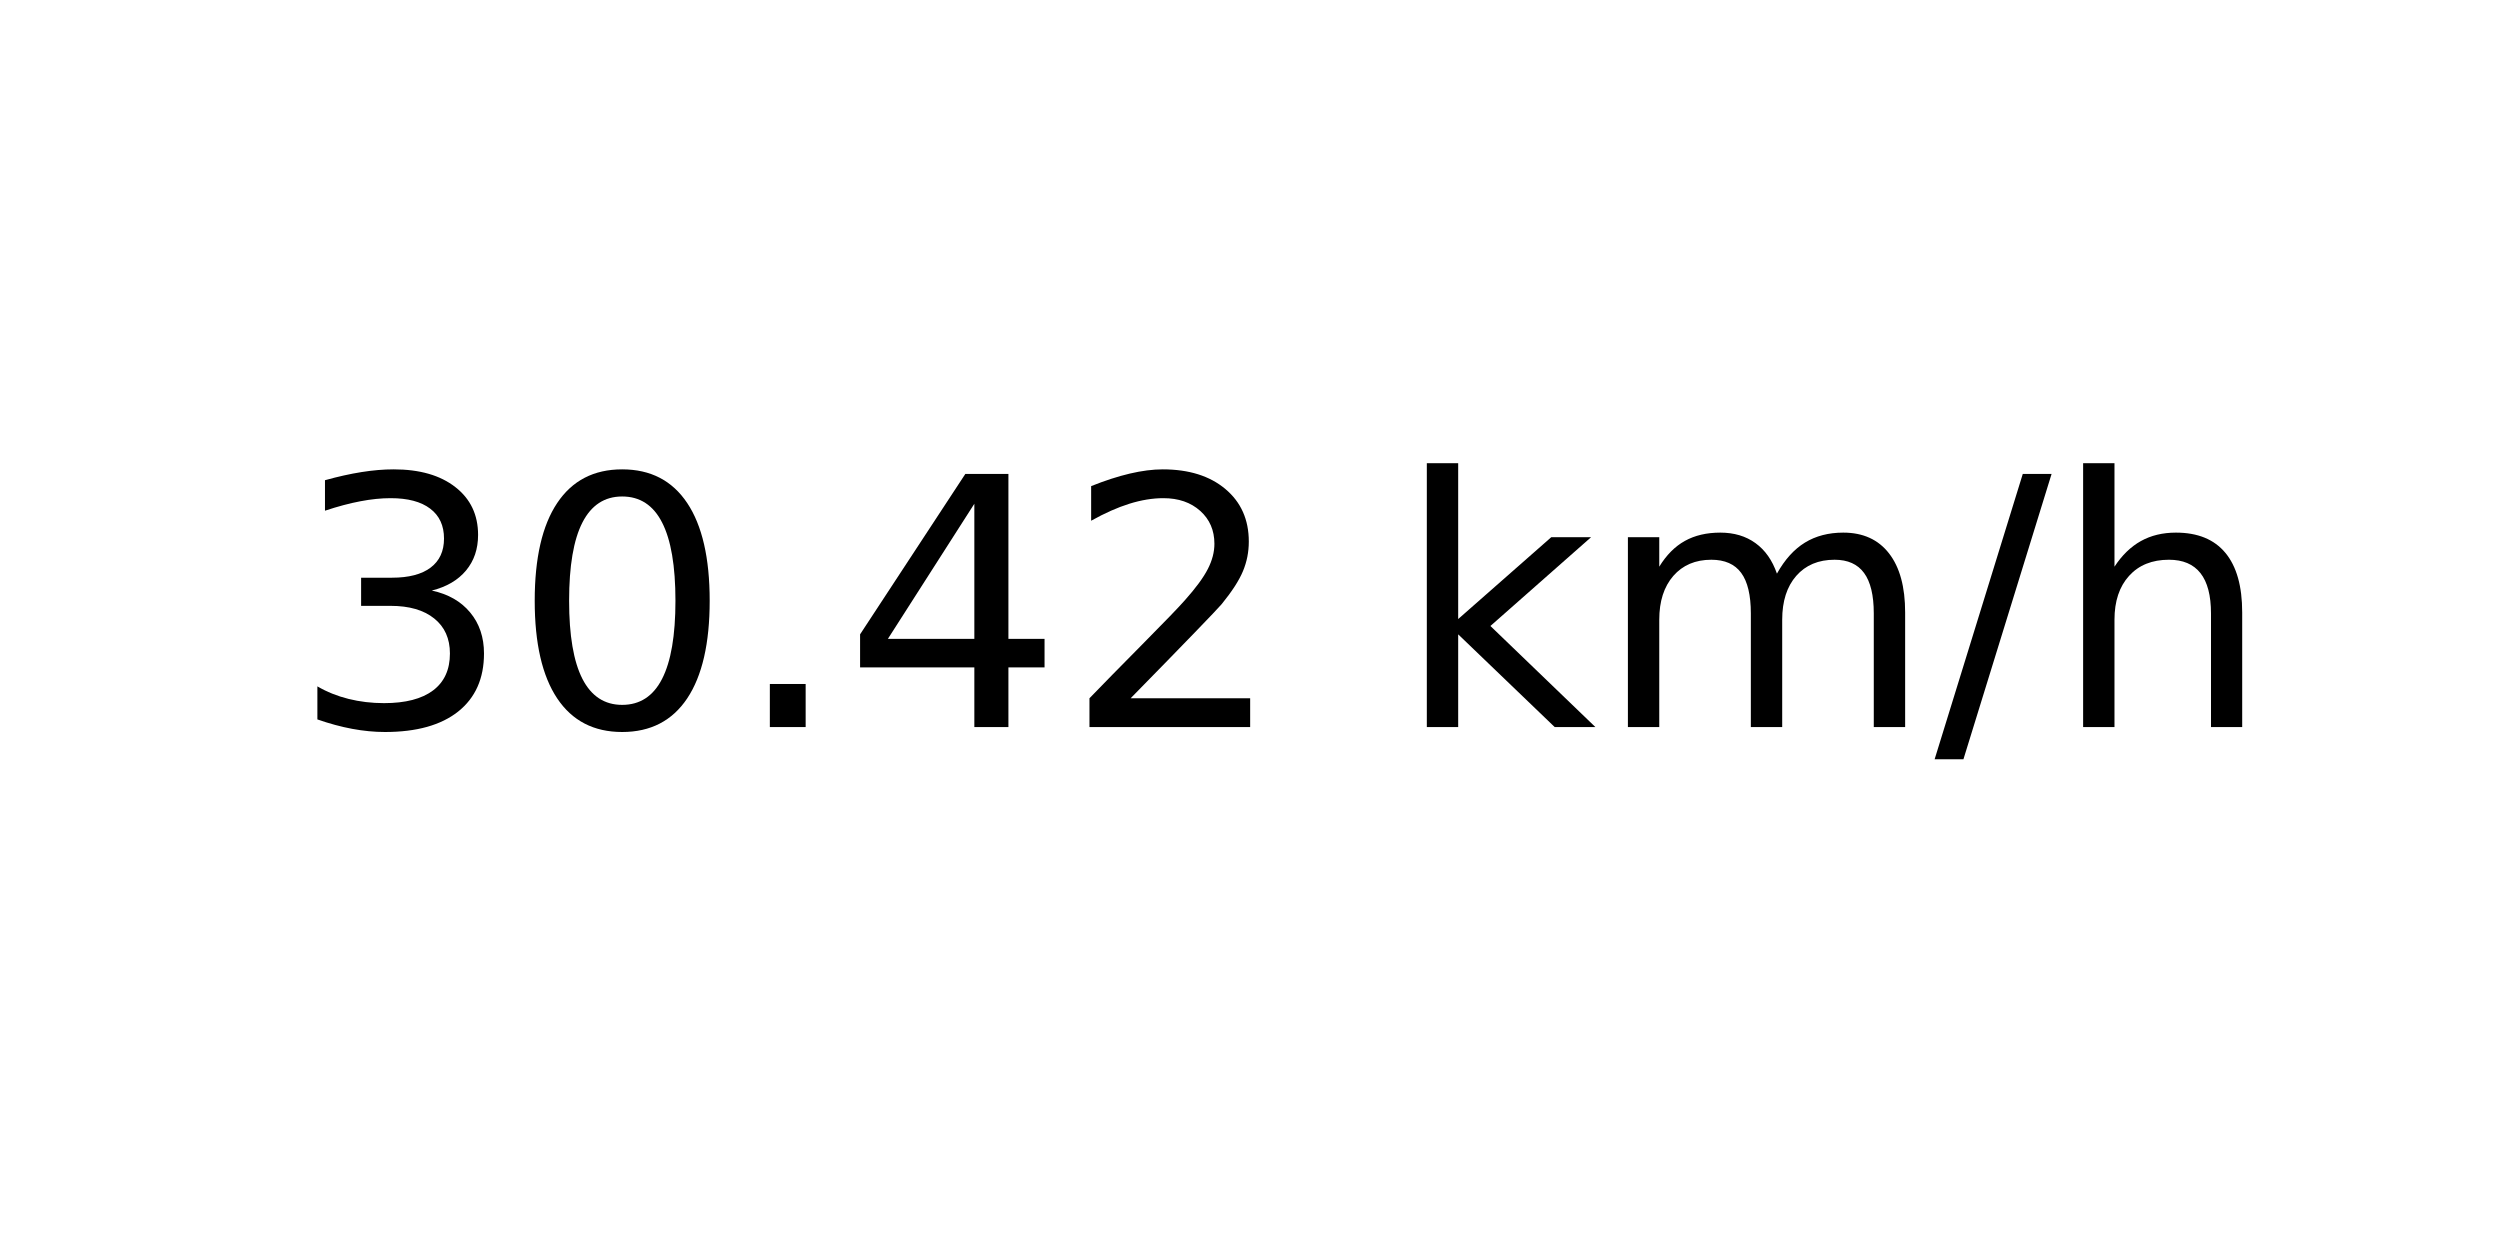
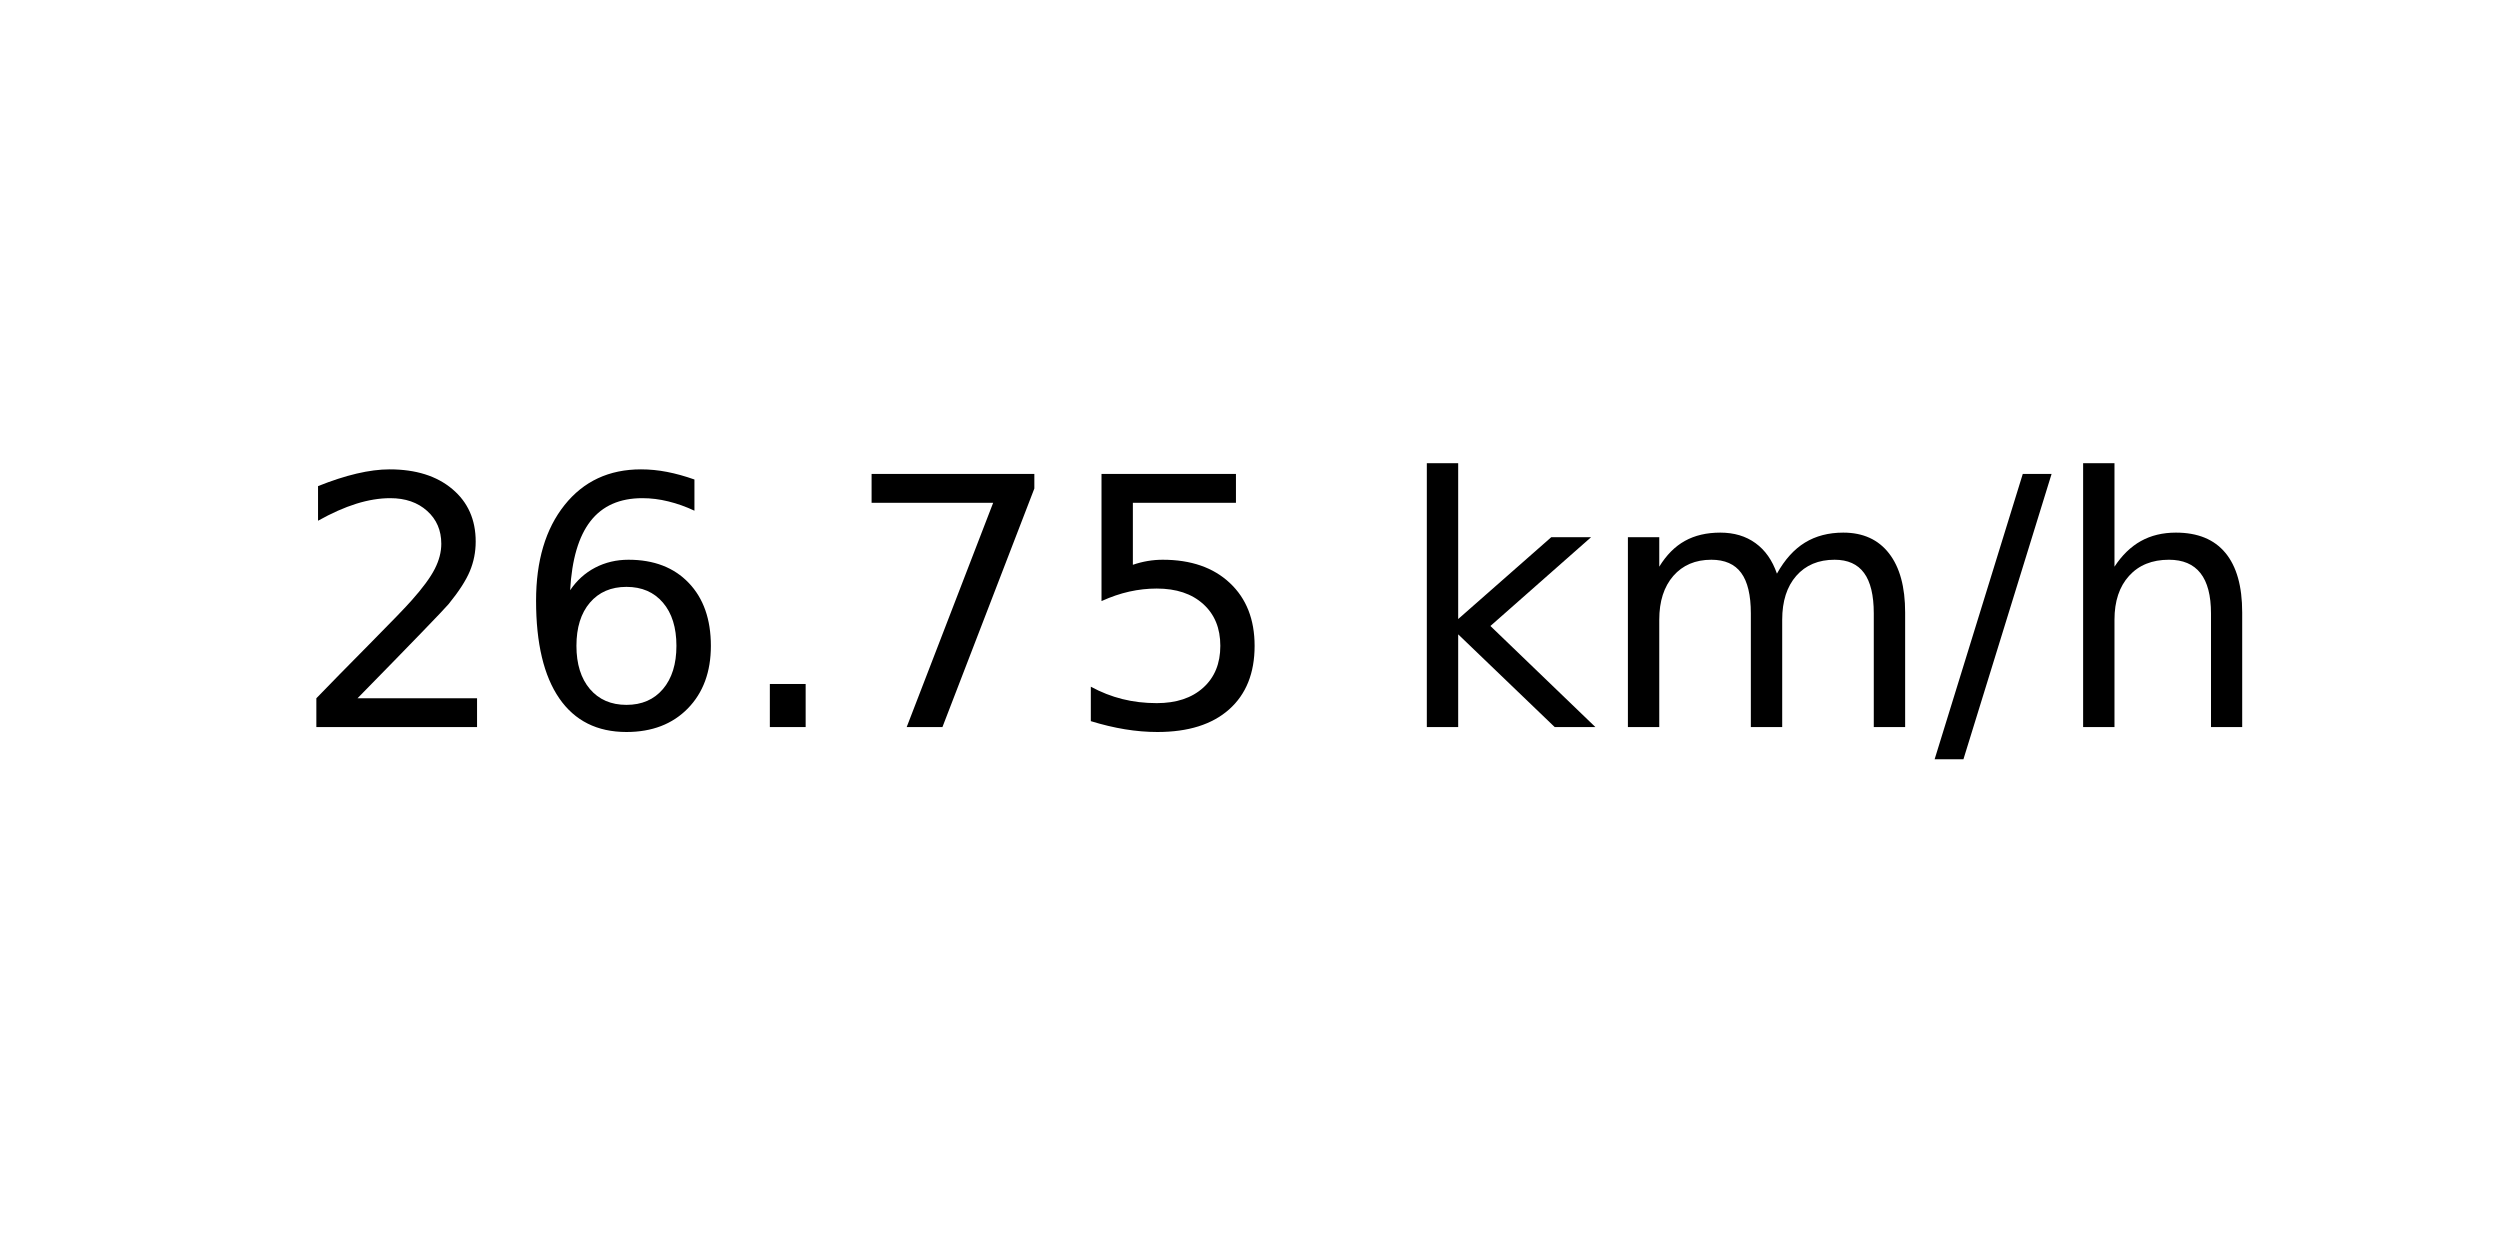
<svg xmlns="http://www.w3.org/2000/svg" xmlns:xlink="http://www.w3.org/1999/xlink" width="72pt" height="36pt" viewBox="0 0 72 36" version="1.1">
  <defs>
    <style type="text/css">*{stroke-linejoin: round; stroke-linecap: butt}</style>
  </defs>
  <g id="figure_1">
    <g id="axes_1">
      <g id="text_1">
        <g transform="translate(8.378125 20.93937) scale(0.1 -0.1)">
          <defs>
-             <path id="DejaVuSans-33" d="M 2597 2516  Q 3050 2419 3304 2112  Q 3559 1806 3559 1356  Q 3559 666 3084 287  Q 2609 -91 1734 -91  Q 1441 -91 1130 -33  Q 819 25 488 141  L 488 750  Q 750 597 1062 519  Q 1375 441 1716 441  Q 2309 441 2620 675  Q 2931 909 2931 1356  Q 2931 1769 2642 2001  Q 2353 2234 1838 2234  L 1294 2234  L 1294 2753  L 1863 2753  Q 2328 2753 2575 2939  Q 2822 3125 2822 3475  Q 2822 3834 2567 4026  Q 2313 4219 1838 4219  Q 1578 4219 1281 4162  Q 984 4106 628 3988  L 628 4550  Q 988 4650 1302 4700  Q 1616 4750 1894 4750  Q 2613 4750 3031 4423  Q 3450 4097 3450 3541  Q 3450 3153 3228 2886  Q 3006 2619 2597 2516  z " transform="scale(0.015625)" />
-             <path id="DejaVuSans-30" d="M 2034 4250  Q 1547 4250 1301 3770  Q 1056 3291 1056 2328  Q 1056 1369 1301 889  Q 1547 409 2034 409  Q 2525 409 2770 889  Q 3016 1369 3016 2328  Q 3016 3291 2770 3770  Q 2525 4250 2034 4250  z M 2034 4750  Q 2819 4750 3233 4129  Q 3647 3509 3647 2328  Q 3647 1150 3233 529  Q 2819 -91 2034 -91  Q 1250 -91 836 529  Q 422 1150 422 2328  Q 422 3509 836 4129  Q 1250 4750 2034 4750  z " transform="scale(0.015625)" />
+             <path id="DejaVuSans-32" d="M 1228 531  L 3431 531  L 3431 0  L 469 0  L 469 531  Q 828 903 1448 1529  Q 2069 2156 2228 2338  Q 2531 2678 2651 2914  Q 2772 3150 2772 3378  Q 2772 3750 2511 3984  Q 2250 4219 1831 4219  Q 1534 4219 1204 4116  Q 875 4013 500 3803  L 500 4441  Q 881 4594 1212 4672  Q 1544 4750 1819 4750  Q 2544 4750 2975 4387  Q 3406 4025 3406 3419  Q 3406 3131 3298 2873  Q 3191 2616 2906 2266  Q 2828 2175 2409 1742  Q 1991 1309 1228 531  z " transform="scale(0.015625)" />
+             <path id="DejaVuSans-36" d="M 2113 2584  Q 1688 2584 1439 2293  Q 1191 2003 1191 1497  Q 1191 994 1439 701  Q 1688 409 2113 409  Q 2538 409 2786 701  Q 3034 994 3034 1497  Q 3034 2003 2786 2293  Q 2538 2584 2113 2584  z M 3366 4563  L 3366 3988  Q 3128 4100 2886 4159  Q 2644 4219 2406 4219  Q 1781 4219 1451 3797  Q 1122 3375 1075 2522  Q 1259 2794 1537 2939  Q 1816 3084 2150 3084  Q 2853 3084 3261 2657  Q 3669 2231 3669 1497  Q 3669 778 3244 343  Q 2819 -91 2113 -91  Q 1303 -91 875 529  Q 447 1150 447 2328  Q 447 3434 972 4092  Q 1497 4750 2381 4750  Q 2619 4750 2861 4703  Q 3103 4656 3366 4563  z " transform="scale(0.015625)" />
            <path id="DejaVuSans-2e" d="M 684 794  L 1344 794  L 1344 0  L 684 0  L 684 794  z " transform="scale(0.015625)" />
-             <path id="DejaVuSans-34" d="M 2419 4116  L 825 1625  L 2419 1625  L 2419 4116  z M 2253 4666  L 3047 4666  L 3047 1625  L 3713 1625  L 3713 1100  L 3047 1100  L 3047 0  L 2419 0  L 2419 1100  L 313 1100  L 313 1709  L 2253 4666  z " transform="scale(0.015625)" />
-             <path id="DejaVuSans-32" d="M 1228 531  L 3431 531  L 3431 0  L 469 0  L 469 531  Q 828 903 1448 1529  Q 2069 2156 2228 2338  Q 2531 2678 2651 2914  Q 2772 3150 2772 3378  Q 2772 3750 2511 3984  Q 2250 4219 1831 4219  Q 1534 4219 1204 4116  Q 875 4013 500 3803  L 500 4441  Q 881 4594 1212 4672  Q 1544 4750 1819 4750  Q 2544 4750 2975 4387  Q 3406 4025 3406 3419  Q 3406 3131 3298 2873  Q 3191 2616 2906 2266  Q 2828 2175 2409 1742  Q 1991 1309 1228 531  z " transform="scale(0.015625)" />
+             <path id="DejaVuSans-37" d="M 525 4666  L 3525 4666  L 3525 4397  L 1831 0  L 1172 0  L 2766 4134  L 525 4134  L 525 4666  z " transform="scale(0.015625)" />
+             <path id="DejaVuSans-35" d="M 691 4666  L 3169 4666  L 3169 4134  L 1269 4134  L 1269 2991  Q 1406 3038 1543 3061  Q 1681 3084 1819 3084  Q 2600 3084 3056 2656  Q 3513 2228 3513 1497  Q 3513 744 3044 326  Q 2575 -91 1722 -91  Q 1428 -91 1123 -41  Q 819 9 494 109  L 494 744  Q 775 591 1075 516  Q 1375 441 1709 441  Q 2250 441 2565 725  Q 2881 1009 2881 1497  Q 2881 1984 2565 2268  Q 2250 2553 1709 2553  Q 1456 2553 1204 2497  Q 953 2441 691 2322  L 691 4666  z " transform="scale(0.015625)" />
            <path id="DejaVuSans-20" transform="scale(0.015625)" />
            <path id="DejaVuSans-6b" d="M 581 4863  L 1159 4863  L 1159 1991  L 2875 3500  L 3609 3500  L 1753 1863  L 3688 0  L 2938 0  L 1159 1709  L 1159 0  L 581 0  L 581 4863  z " transform="scale(0.015625)" />
            <path id="DejaVuSans-6d" d="M 3328 2828  Q 3544 3216 3844 3400  Q 4144 3584 4550 3584  Q 5097 3584 5394 3201  Q 5691 2819 5691 2113  L 5691 0  L 5113 0  L 5113 2094  Q 5113 2597 4934 2840  Q 4756 3084 4391 3084  Q 3944 3084 3684 2787  Q 3425 2491 3425 1978  L 3425 0  L 2847 0  L 2847 2094  Q 2847 2600 2669 2842  Q 2491 3084 2119 3084  Q 1678 3084 1418 2786  Q 1159 2488 1159 1978  L 1159 0  L 581 0  L 581 3500  L 1159 3500  L 1159 2956  Q 1356 3278 1631 3431  Q 1906 3584 2284 3584  Q 2666 3584 2933 3390  Q 3200 3197 3328 2828  z " transform="scale(0.015625)" />
            <path id="DejaVuSans-2f" d="M 1625 4666  L 2156 4666  L 531 -594  L 0 -594  L 1625 4666  z " transform="scale(0.015625)" />
            <path id="DejaVuSans-68" d="M 3513 2113  L 3513 0  L 2938 0  L 2938 2094  Q 2938 2591 2744 2837  Q 2550 3084 2163 3084  Q 1697 3084 1428 2787  Q 1159 2491 1159 1978  L 1159 0  L 581 0  L 581 4863  L 1159 4863  L 1159 2956  Q 1366 3272 1645 3428  Q 1925 3584 2291 3584  Q 2894 3584 3203 3211  Q 3513 2838 3513 2113  z " transform="scale(0.015625)" />
          </defs>
-           <use xlink:href="#DejaVuSans-33" />
-           <use xlink:href="#DejaVuSans-30" x="63.623" />
+           <use xlink:href="#DejaVuSans-32" />
+           <use xlink:href="#DejaVuSans-36" x="63.623" />
          <use xlink:href="#DejaVuSans-2e" x="127.246" />
-           <use xlink:href="#DejaVuSans-34" x="159.033" />
-           <use xlink:href="#DejaVuSans-32" x="222.656" />
+           <use xlink:href="#DejaVuSans-37" x="159.033" />
+           <use xlink:href="#DejaVuSans-35" x="222.656" />
          <use xlink:href="#DejaVuSans-20" x="286.279" />
          <use xlink:href="#DejaVuSans-6b" x="318.066" />
          <use xlink:href="#DejaVuSans-6d" x="375.977" />
          <use xlink:href="#DejaVuSans-2f" x="473.389" />
          <use xlink:href="#DejaVuSans-68" x="507.08" />
        </g>
      </g>
    </g>
  </g>
</svg>
